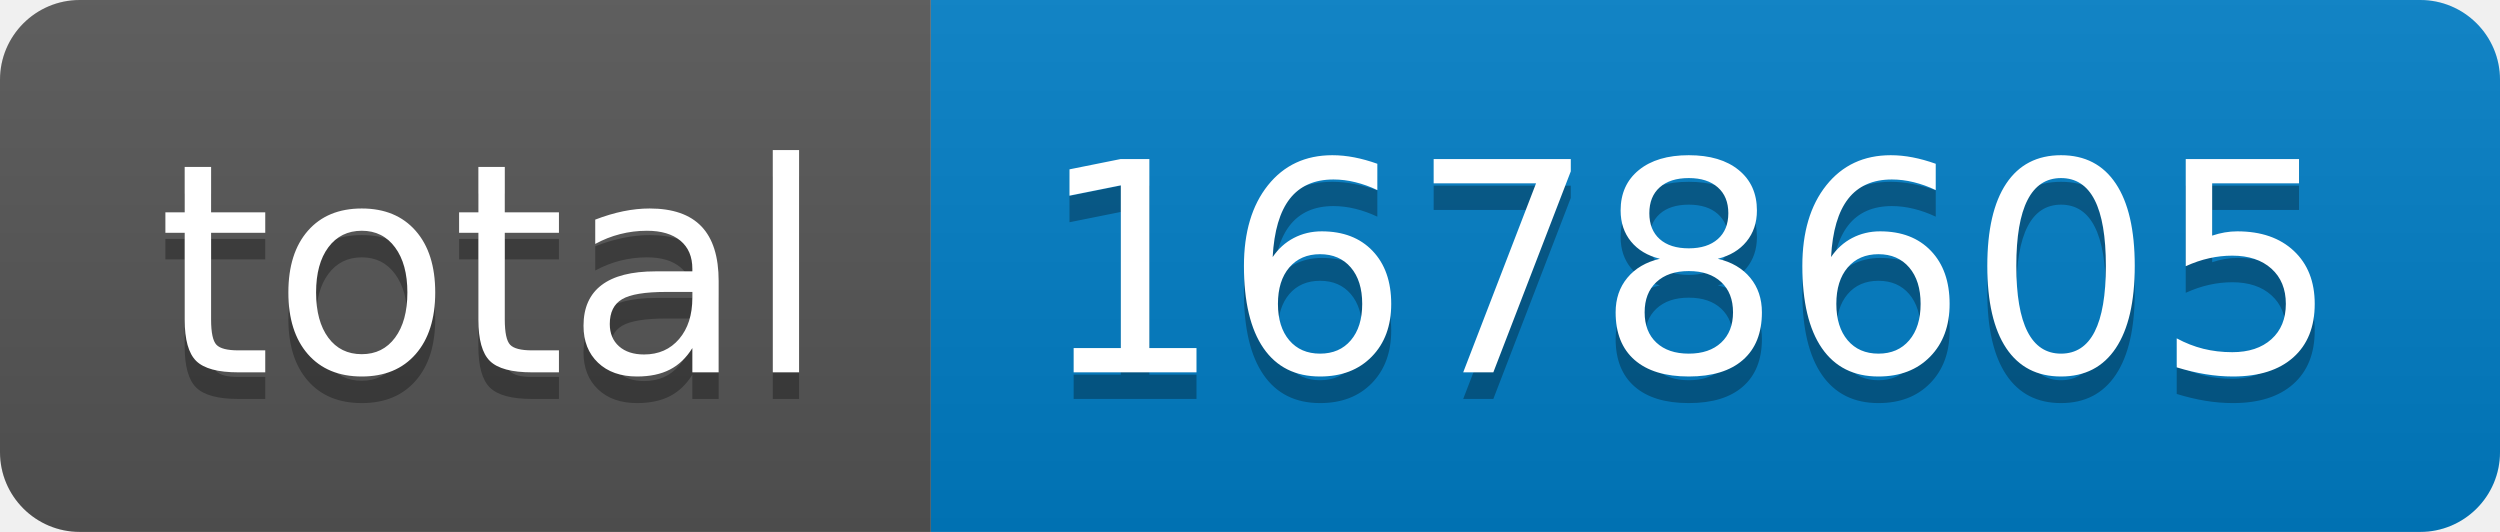
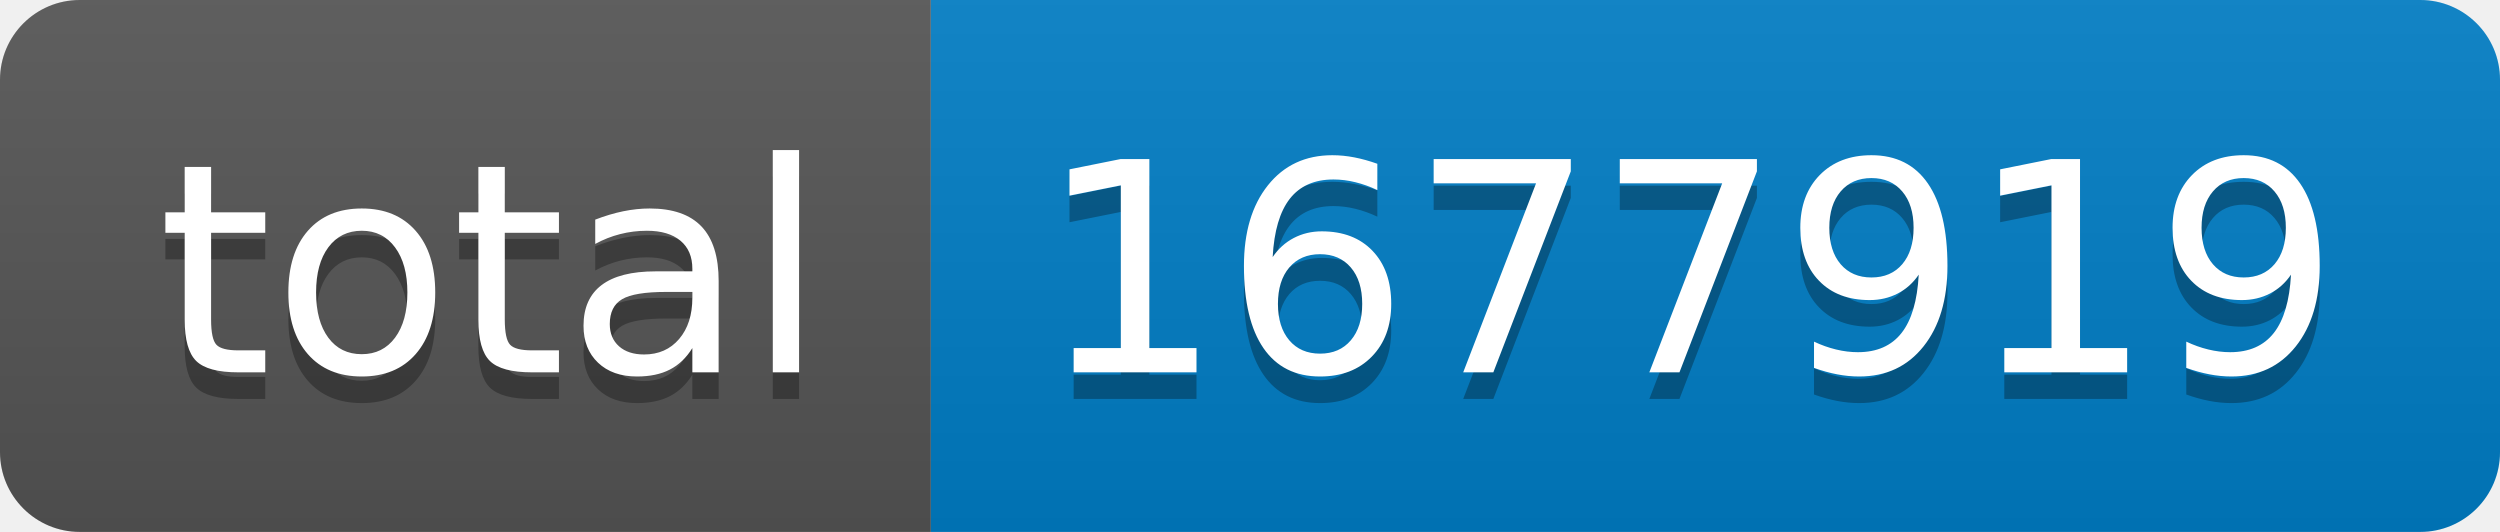
- <svg xmlns="http://www.w3.org/2000/svg" width="94" height="20" role="img" aria-label="total: 1678605">
+ <svg xmlns="http://www.w3.org/2000/svg" width="94" height="20" role="img" aria-label="total: 1677919">
  <linearGradient id="s" x2="0" y2="100%">
    <stop offset="0" stop-color="#bbb" stop-opacity=".1" />
    <stop offset="1" stop-opacity=".1" />
  </linearGradient>
  <clipPath id="r">
    <rect width="94" height="20" rx="3" fill="#fff" />
  </clipPath>
  <g clip-path="url(#r)">
    <rect width="35" height="20" fill="#555" />
    <rect x="35" width="59" height="20" fill="#007ec6" />
    <rect width="94" height="20" fill="url(#s)" />
  </g>
  <g fill="#fff" text-anchor="middle" font-family="Verdana,Geneva,DejaVu Sans,sans-serif" text-rendering="geometricPrecision" font-size="110">
    <text aria-hidden="true" x="185" y="150" fill="#010101" fill-opacity=".3" transform="scale(.1)" textLength="250">total</text>
    <text x="185" y="140" transform="scale(.1)" fill="#fff" textLength="250">total</text>
-     <text aria-hidden="true" x="635" y="150" fill="#010101" fill-opacity=".3" transform="scale(.1)" textLength="490">1678605</text>
-     <text x="635" y="140" transform="scale(.1)" fill="#fff" textLength="490">1678605</text>
+     <text aria-hidden="true" x="635" y="150" fill="#010101" fill-opacity=".3" transform="scale(.1)" textLength="490">1677919</text>
+     <text x="635" y="140" transform="scale(.1)" fill="#fff" textLength="490">1677919</text>
  </g>
</svg>
